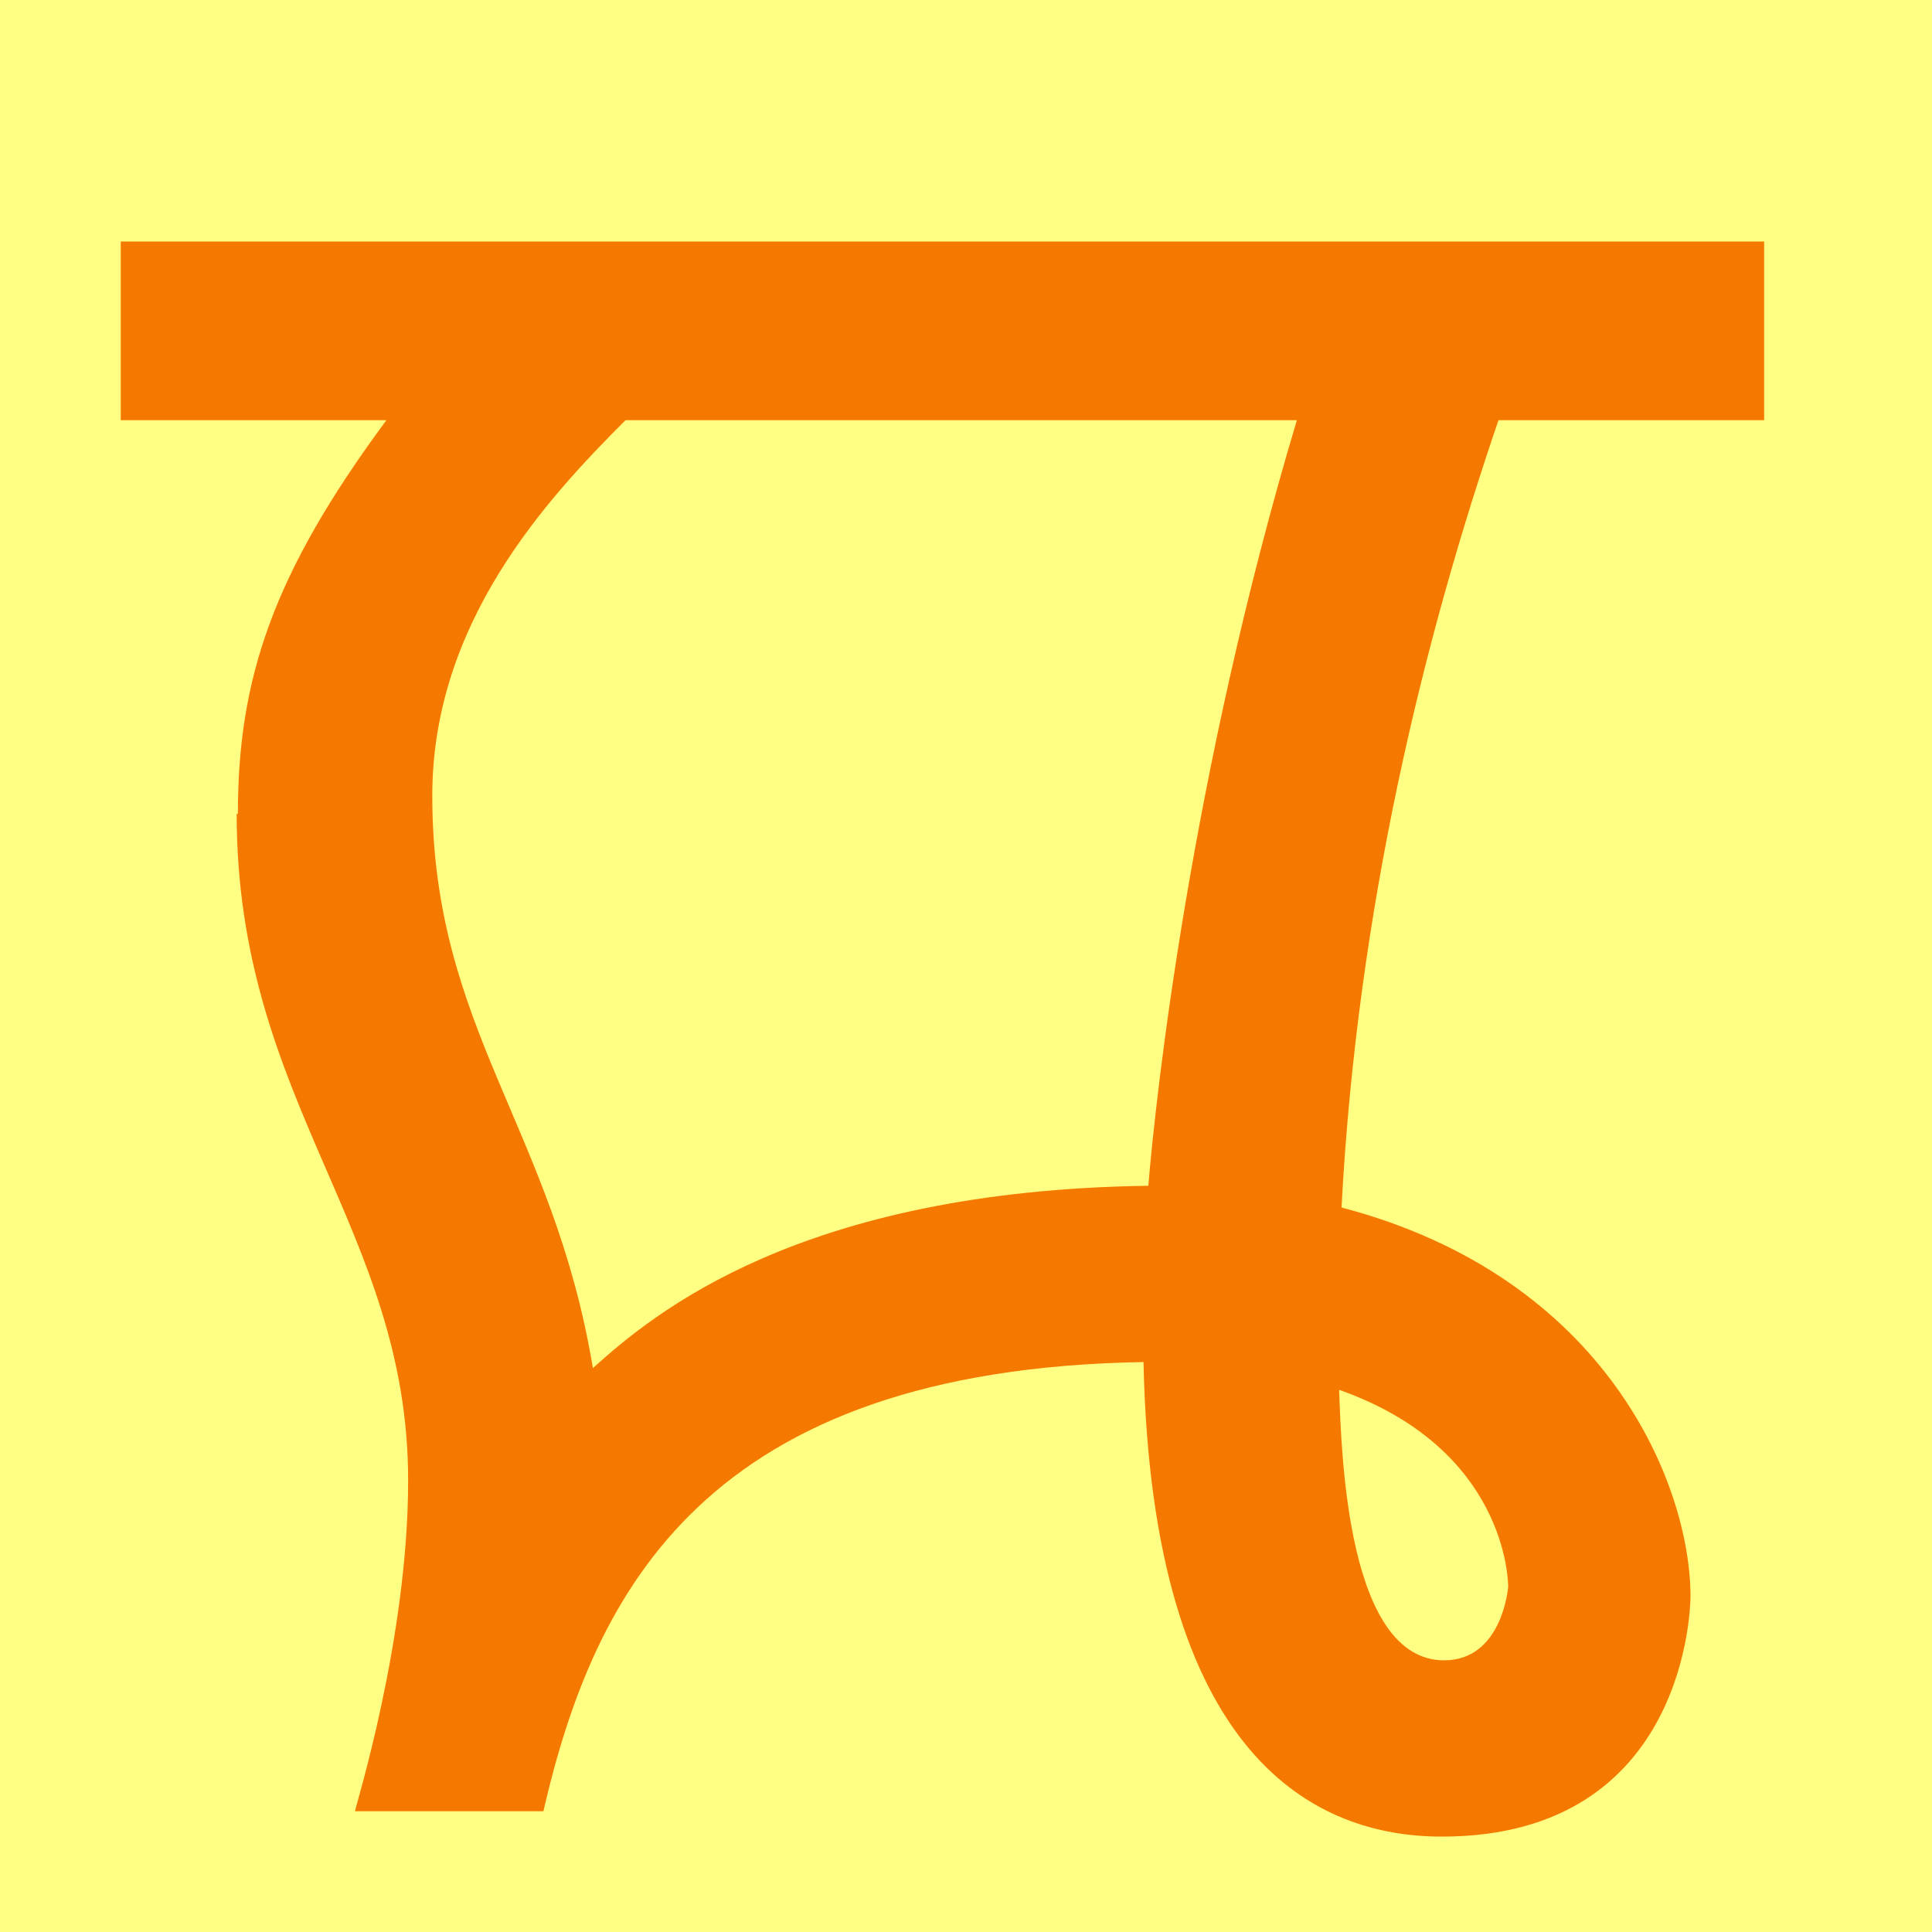
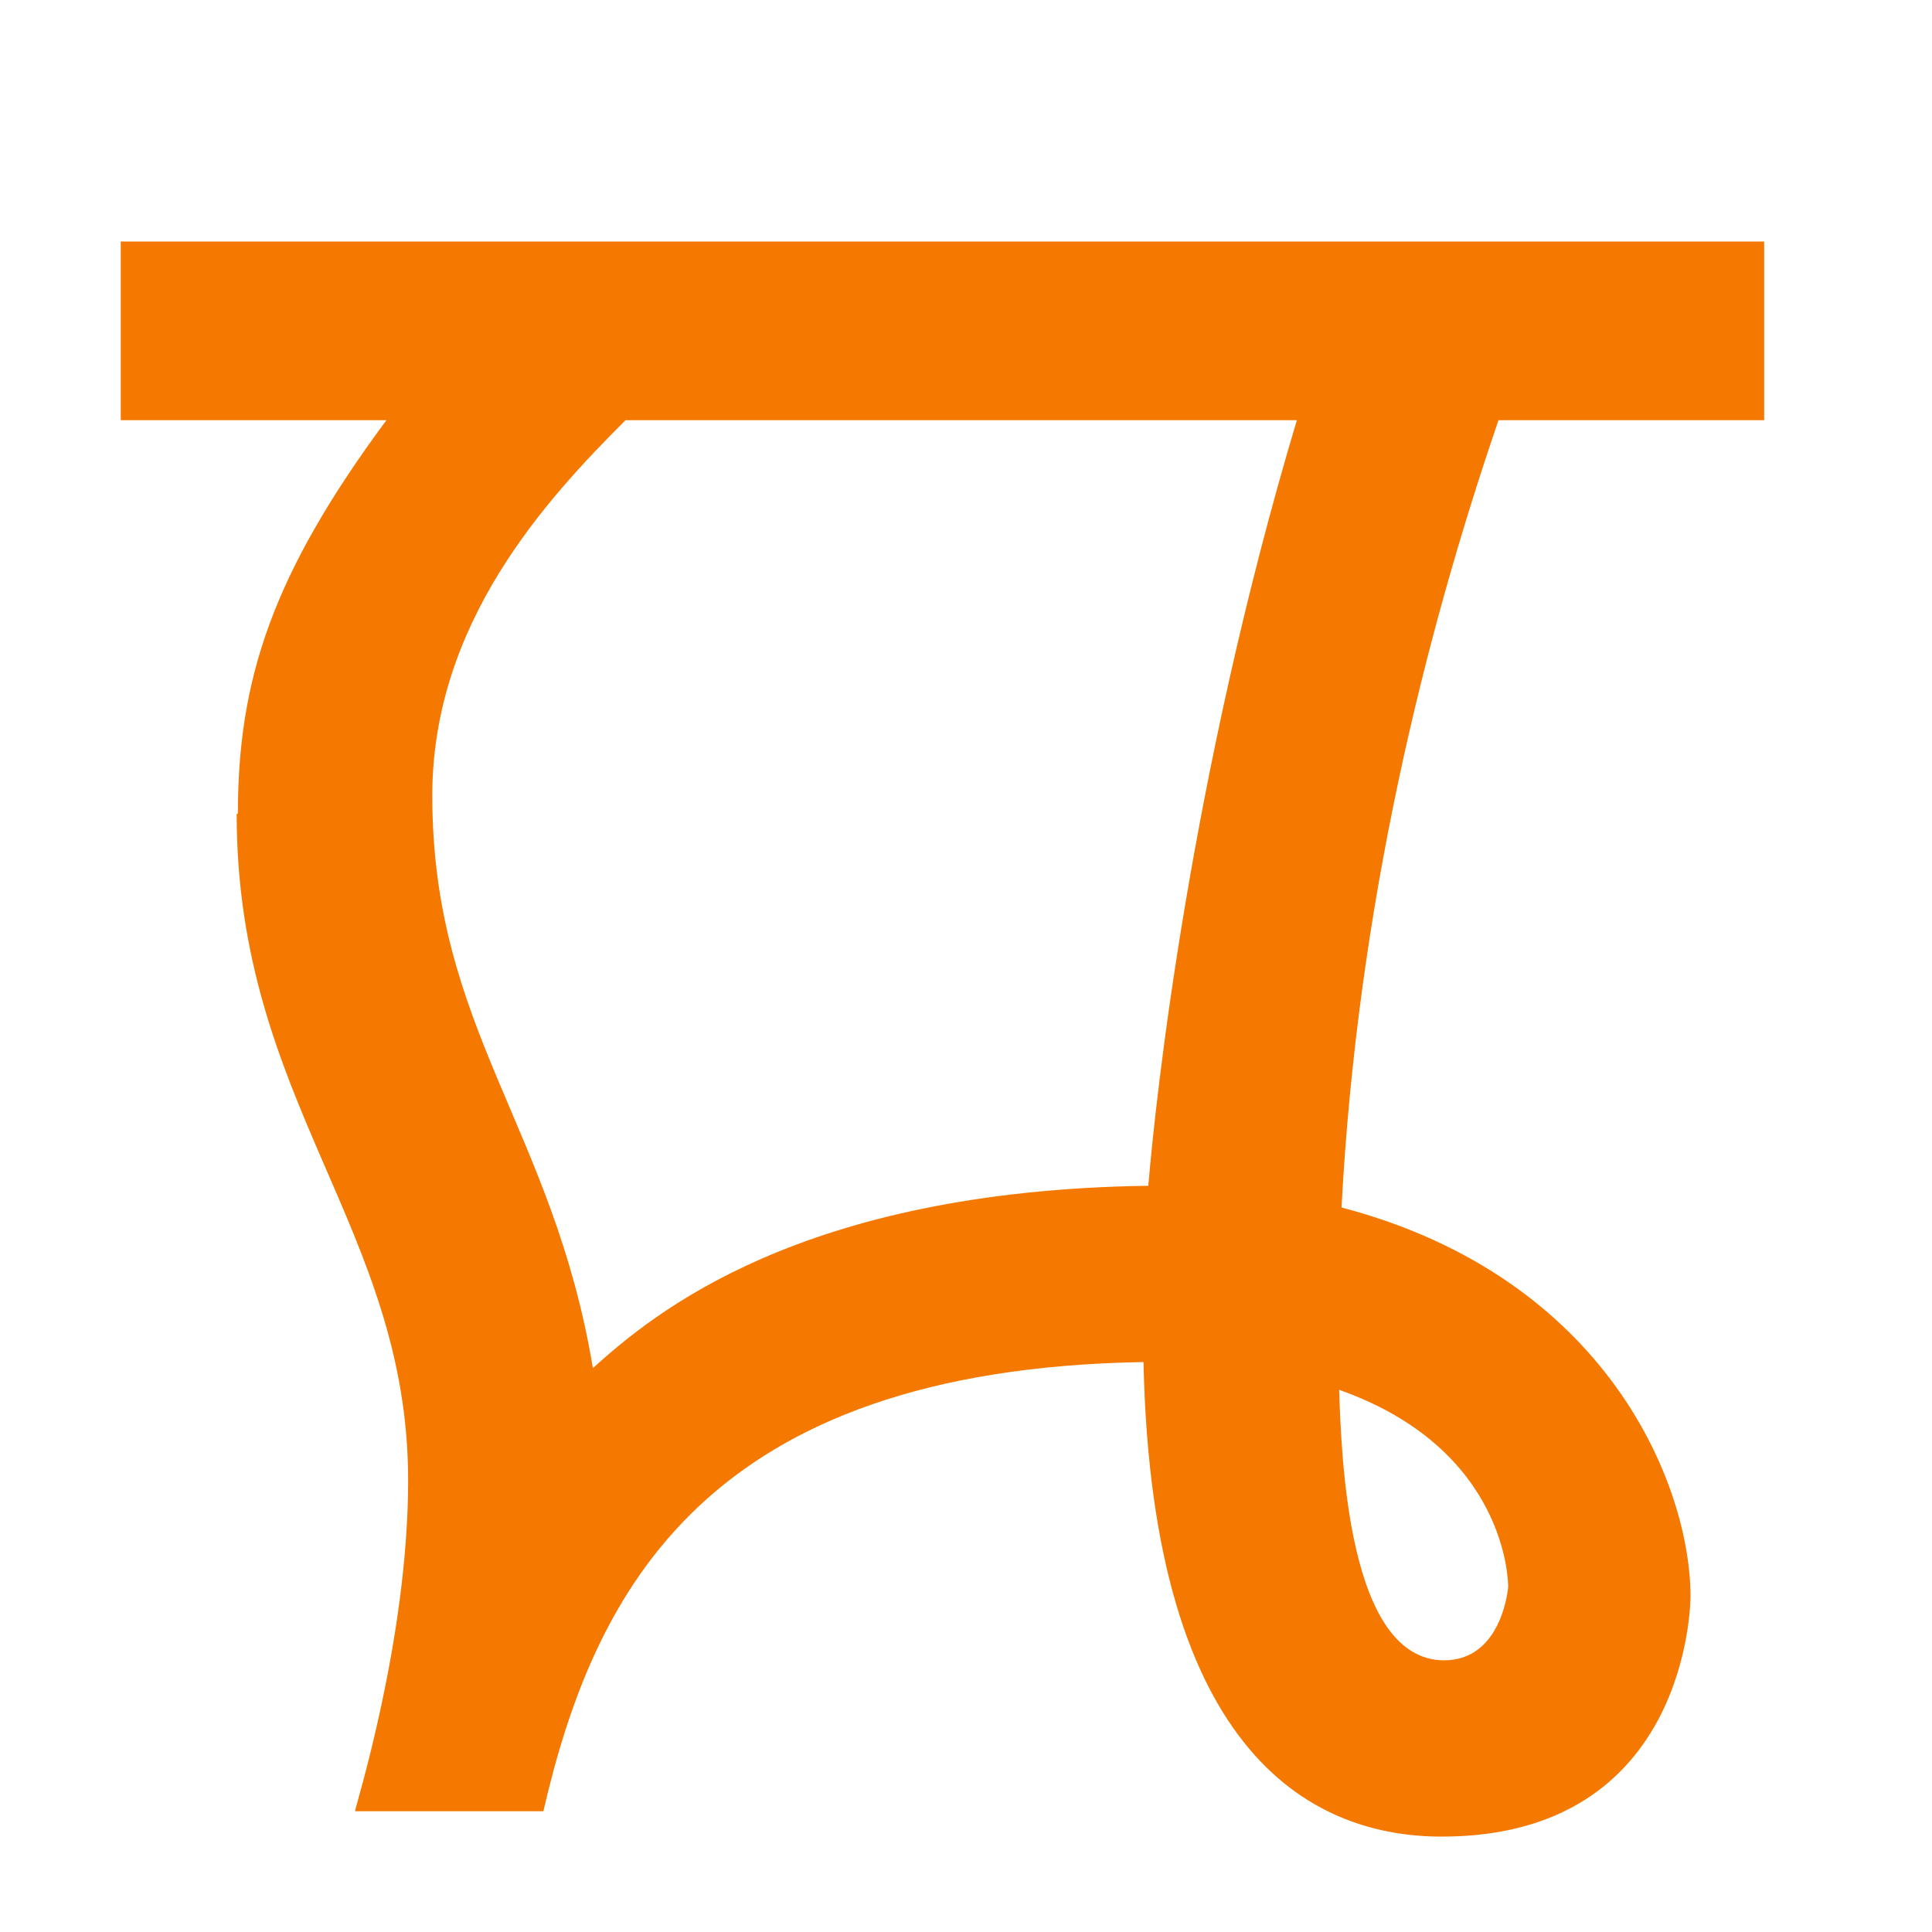
<svg xmlns="http://www.w3.org/2000/svg" height="16" viewBox="0 0 16 16" width="16">
-   <path d="m0 0h16v16h-16z" fill="#ffff83" />
  <path d="m1.97 6.74c0-1.12.29-1.99 1.23-3.26h-2.2v-1.48h13.61v1.48h-2.2c-.62 1.81-1.17 4.05-1.3 6.52 2.21.58 2.89 2.31 2.89 3.22 0 .04-.01 1.99-2.06 1.99-1.03 0-2.4-.63-2.47-3.93-3.63.06-4.55 1.9-4.97 3.72h-1.56c0-.03.44-1.42.44-2.74 0-2.09-1.42-3.13-1.42-5.52zm3.21-3.26c-.66.66-1.6 1.68-1.6 3.11 0 1.93 1 2.75 1.33 4.74.5-.45 1.71-1.47 4.6-1.51.06-.73.35-3.4 1.23-6.34zm6.78 10.27c.48 0 .53-.6.53-.61 0-.04-.01-1.14-1.4-1.63.02.55.07 2.24.87 2.24z" fill="#f57900" />
</svg>
